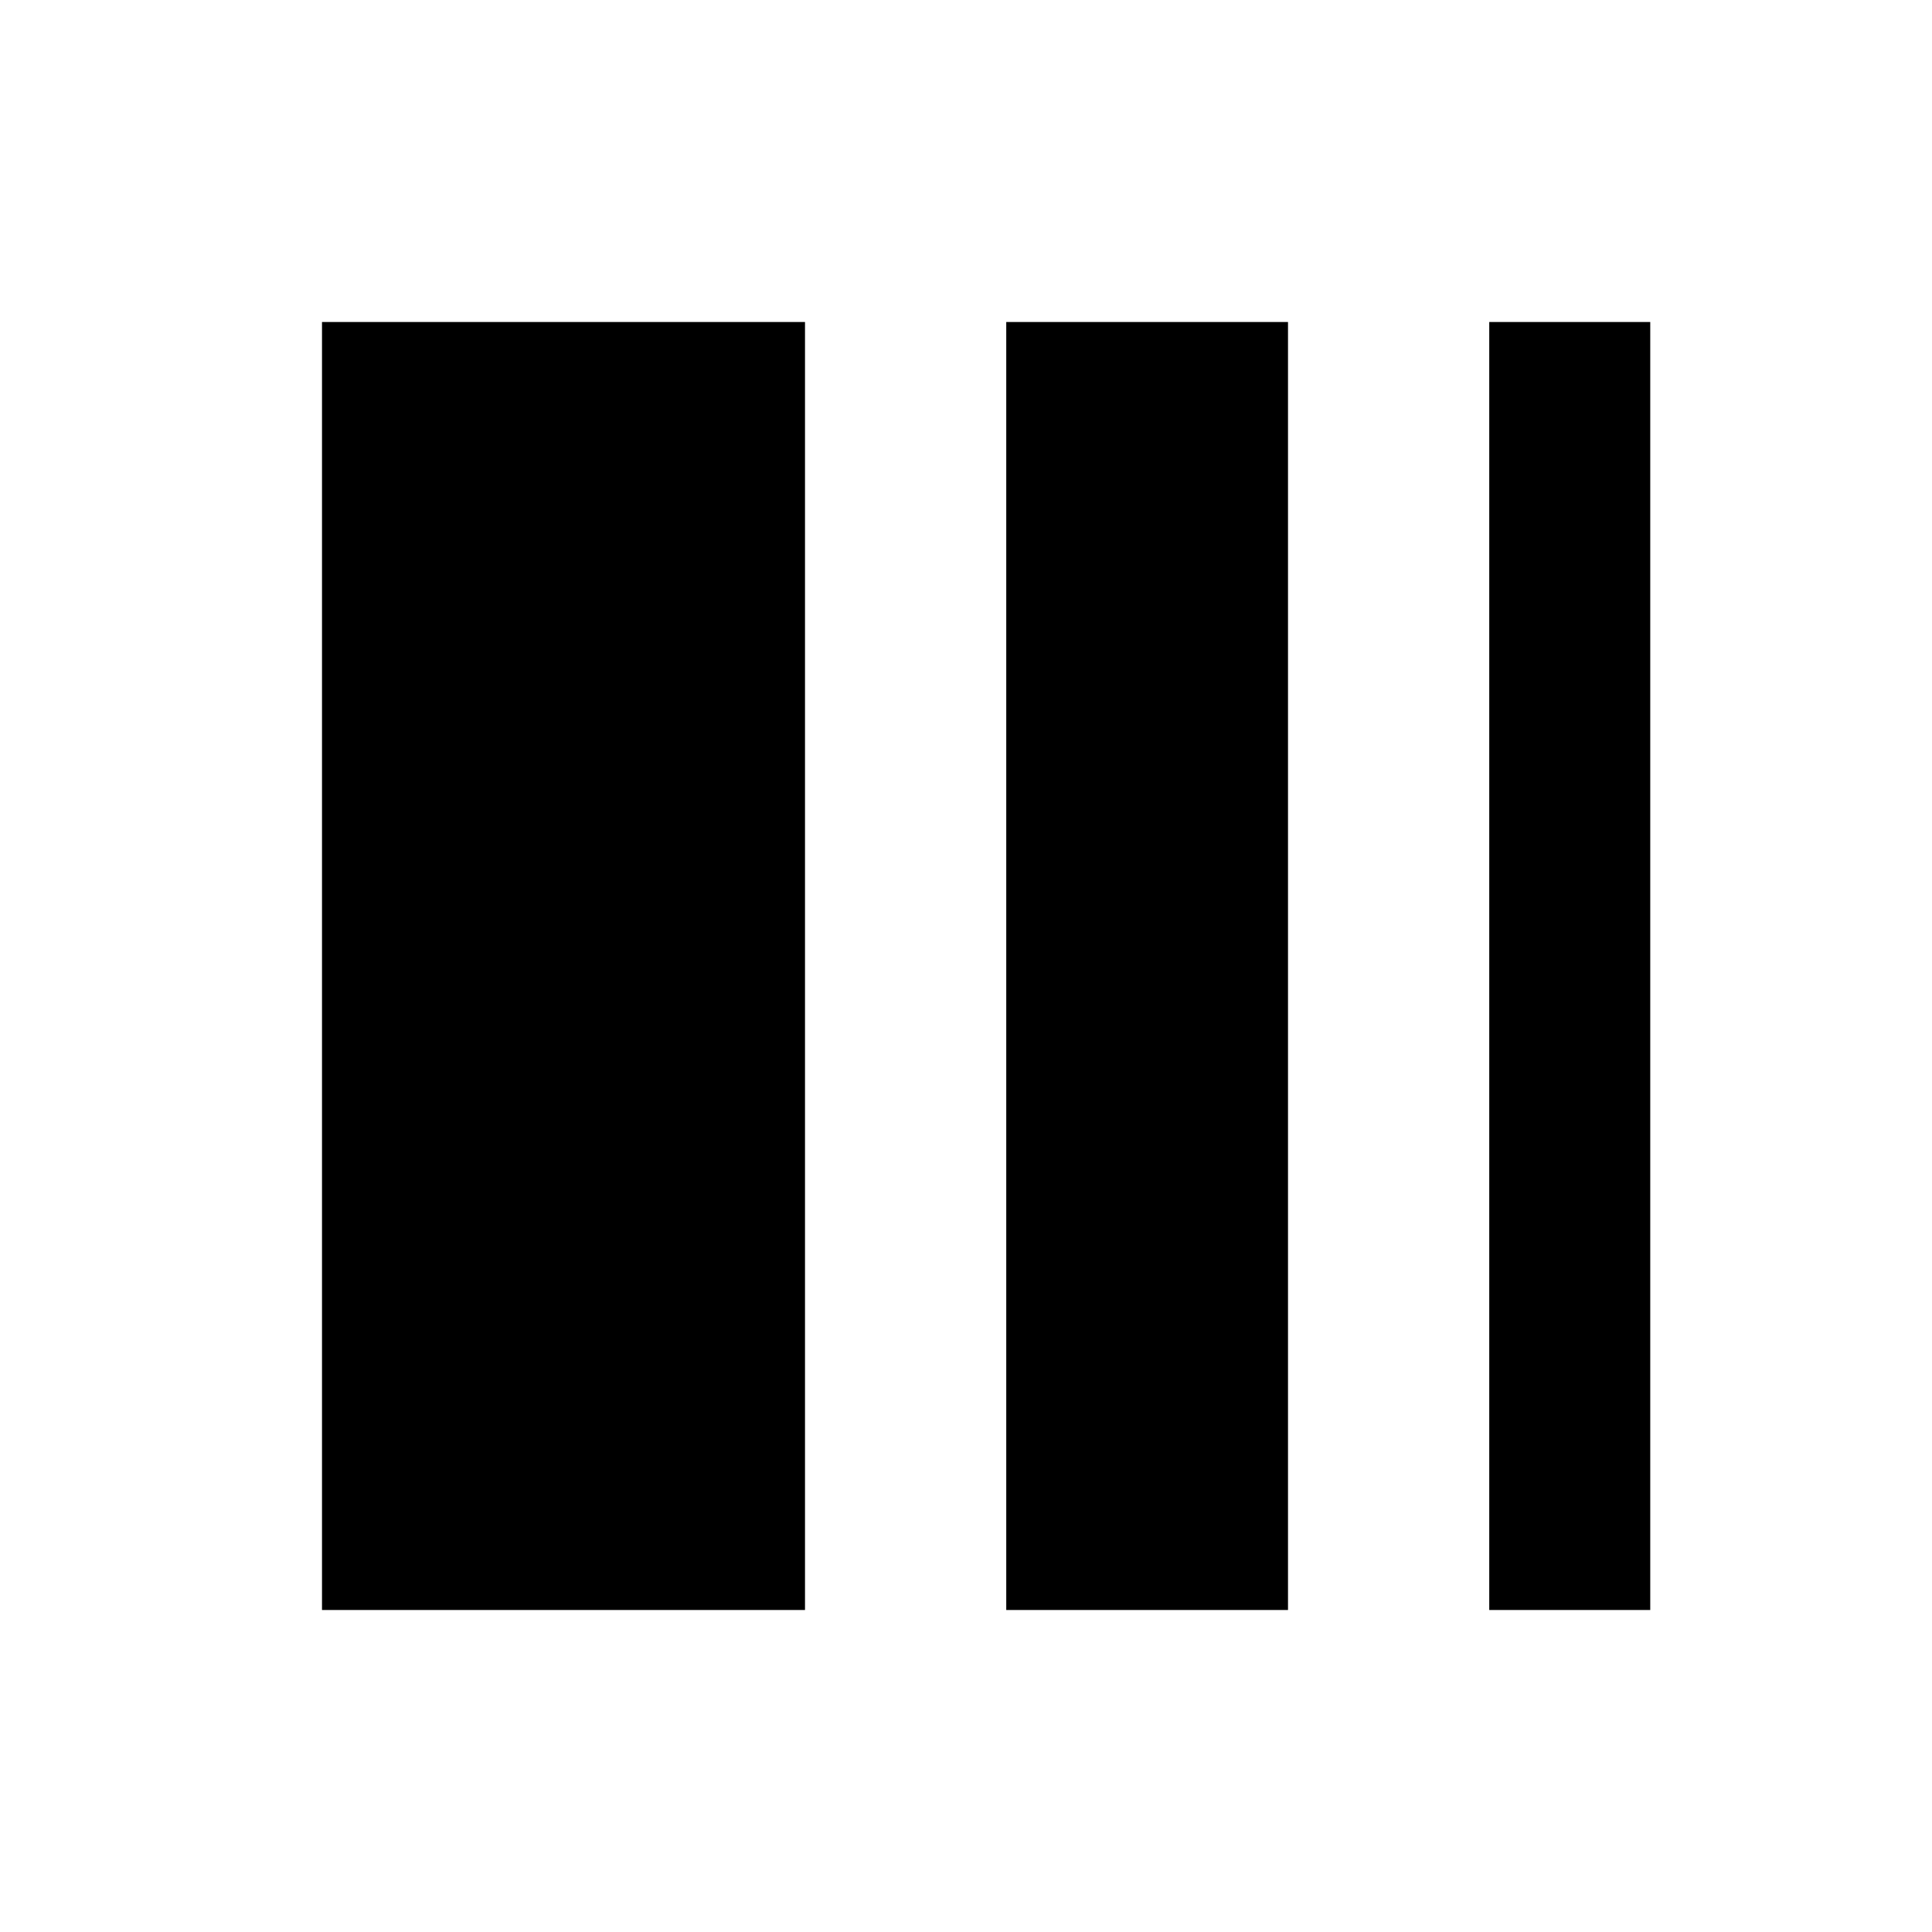
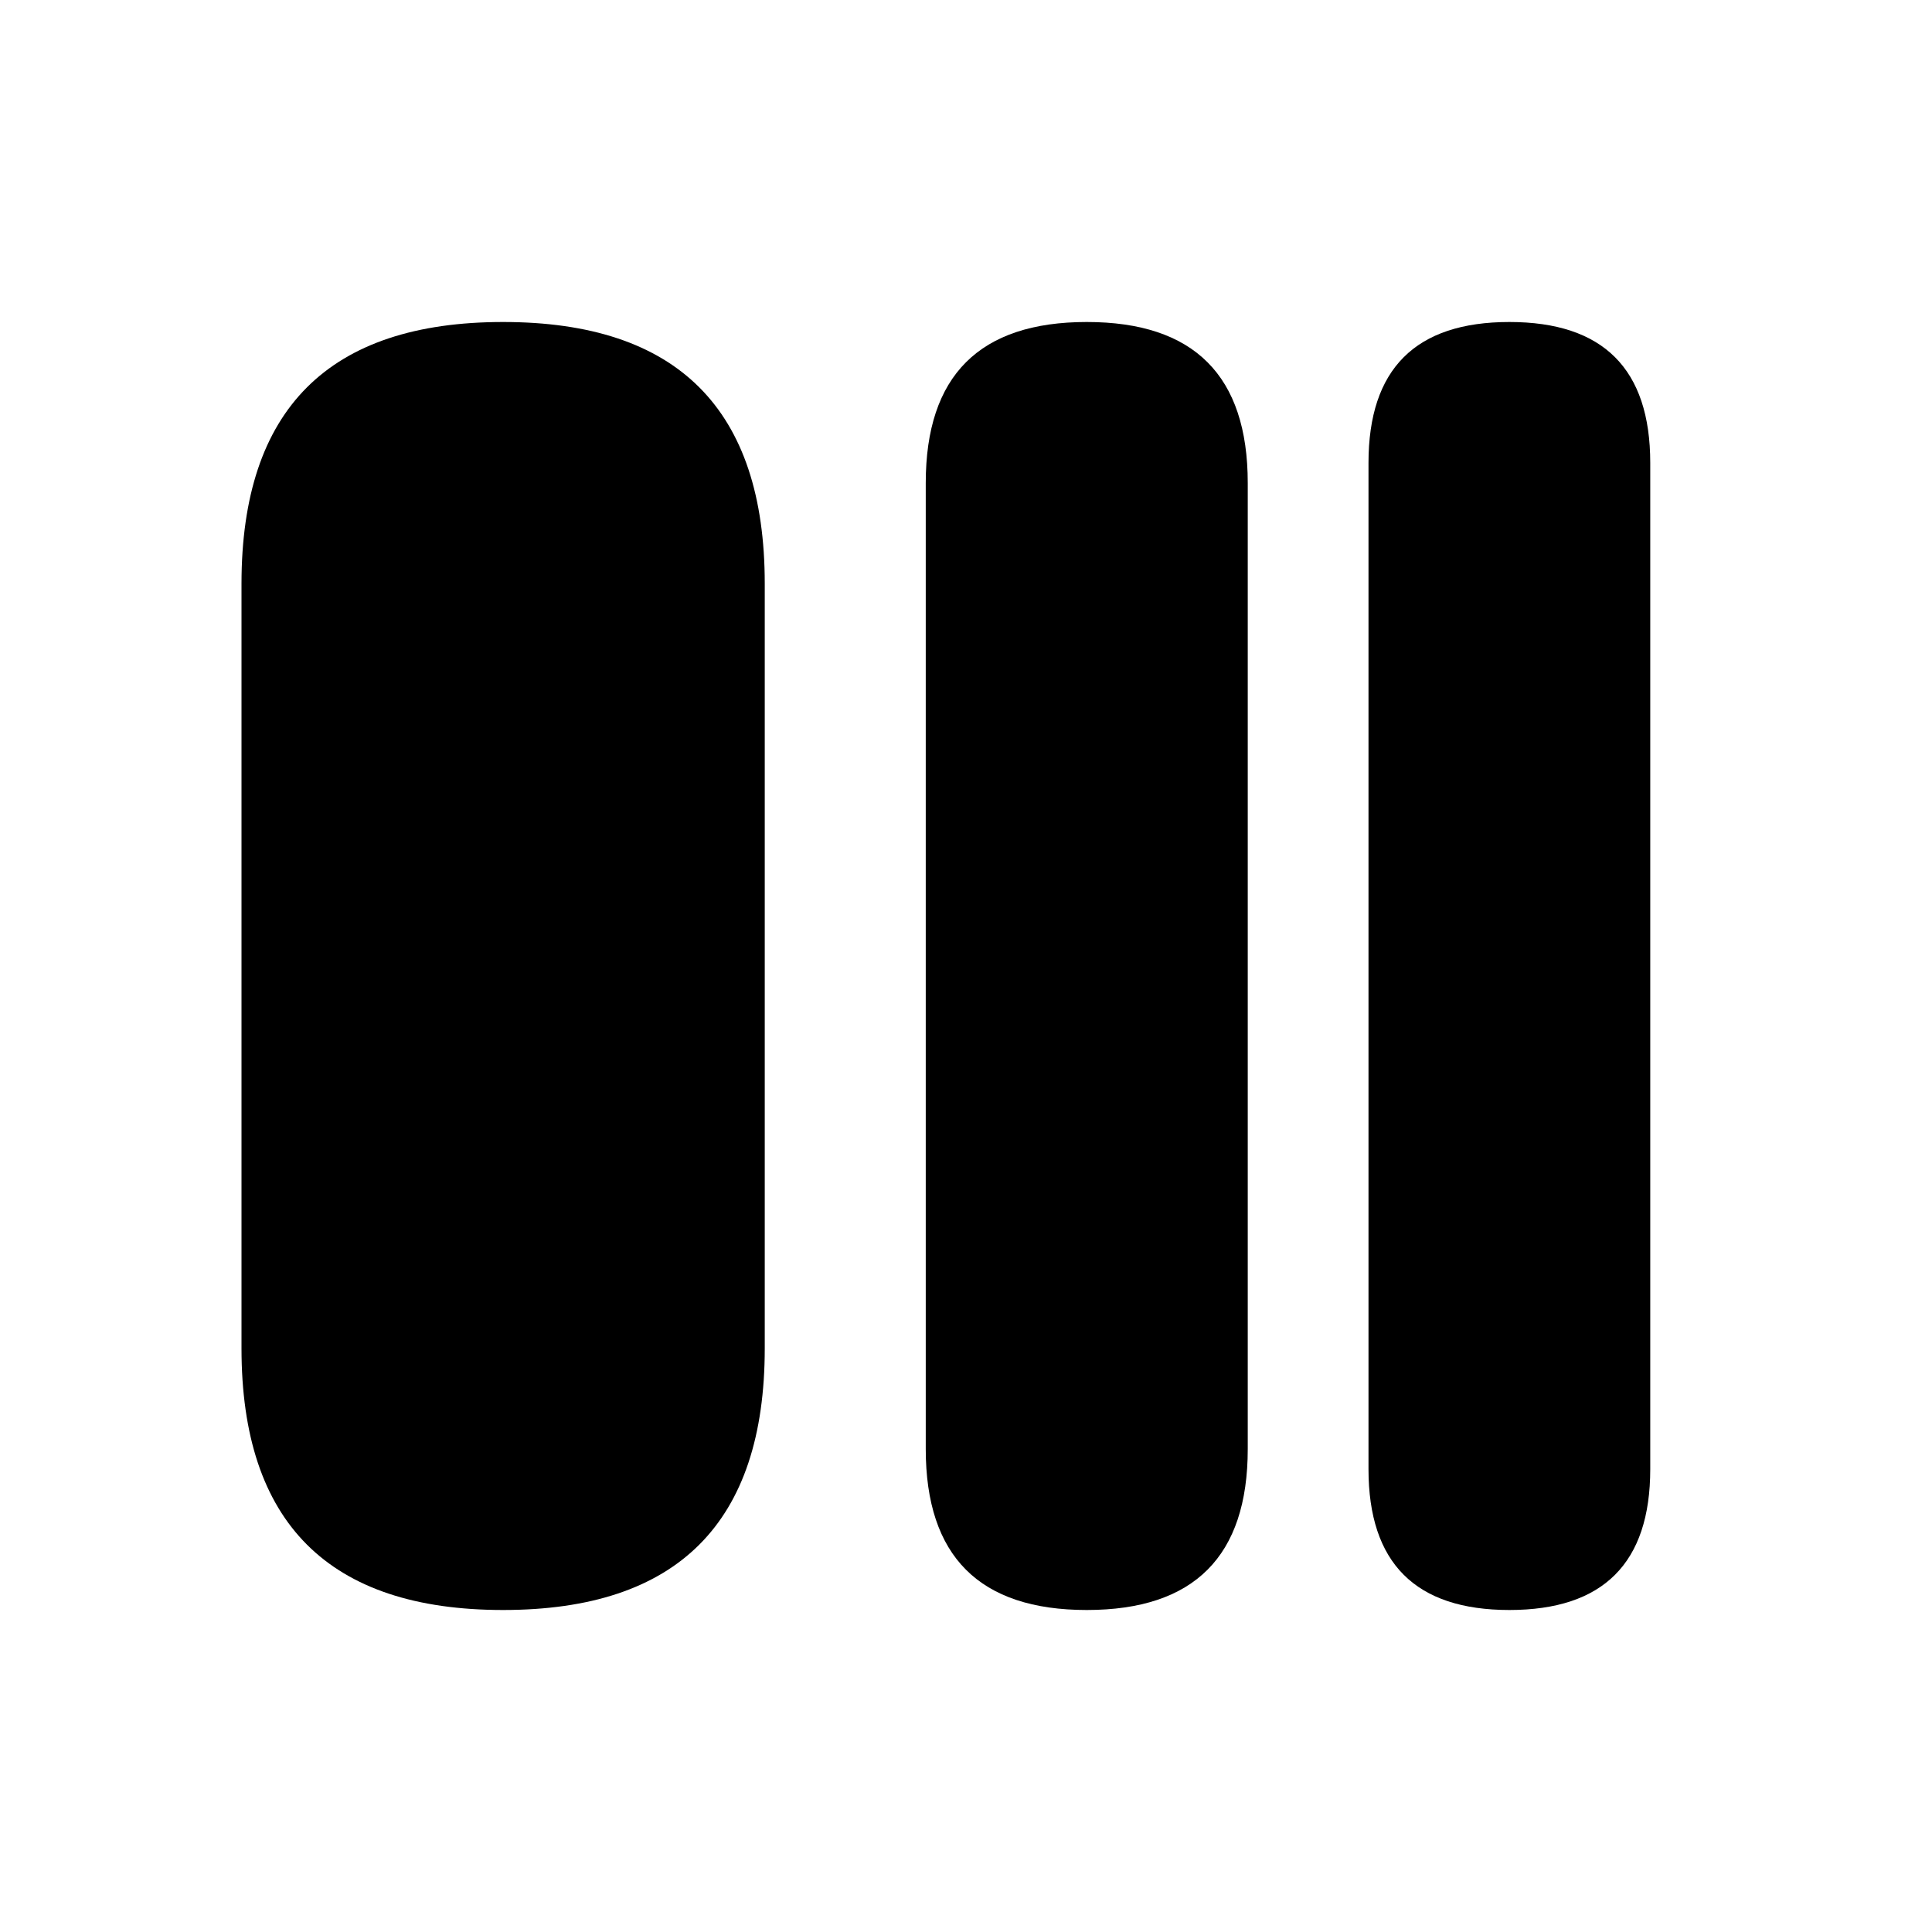
<svg xmlns="http://www.w3.org/2000/svg" viewBox="0 0 24 24">
-   <path d="M4 4 H10 V20 H4 Z" />
-   <path d="M12.5 4 H16 V20 H12.5 Z" />
-   <path d="M18.5 4 H20.5 V20 H18.5 Z" />
+   <path d="M6.25 4 Q9.5 4 9.5 7.25 L9.5 16.75 Q9.5 20 6.25 20 Q3 20 3 16.75 L3 7.25 Q3 4 6.25 4 Z" />
+   <path d="M13.5 4 Q15.5 4 15.5 6 L15.5 18 Q15.5 20 13.5 20 Q11.5 20 11.5 18 L11.5 6 Q11.5 4 13.5 4 Z" />
+   <path d="M18.75 4 Q20.5 4 20.5 5.75 L20.5 18.25 Q20.5 20 18.75 20 Q17 20 17 18.25 L17 5.75 Q17 4 18.75 4 Z" />
</svg>
